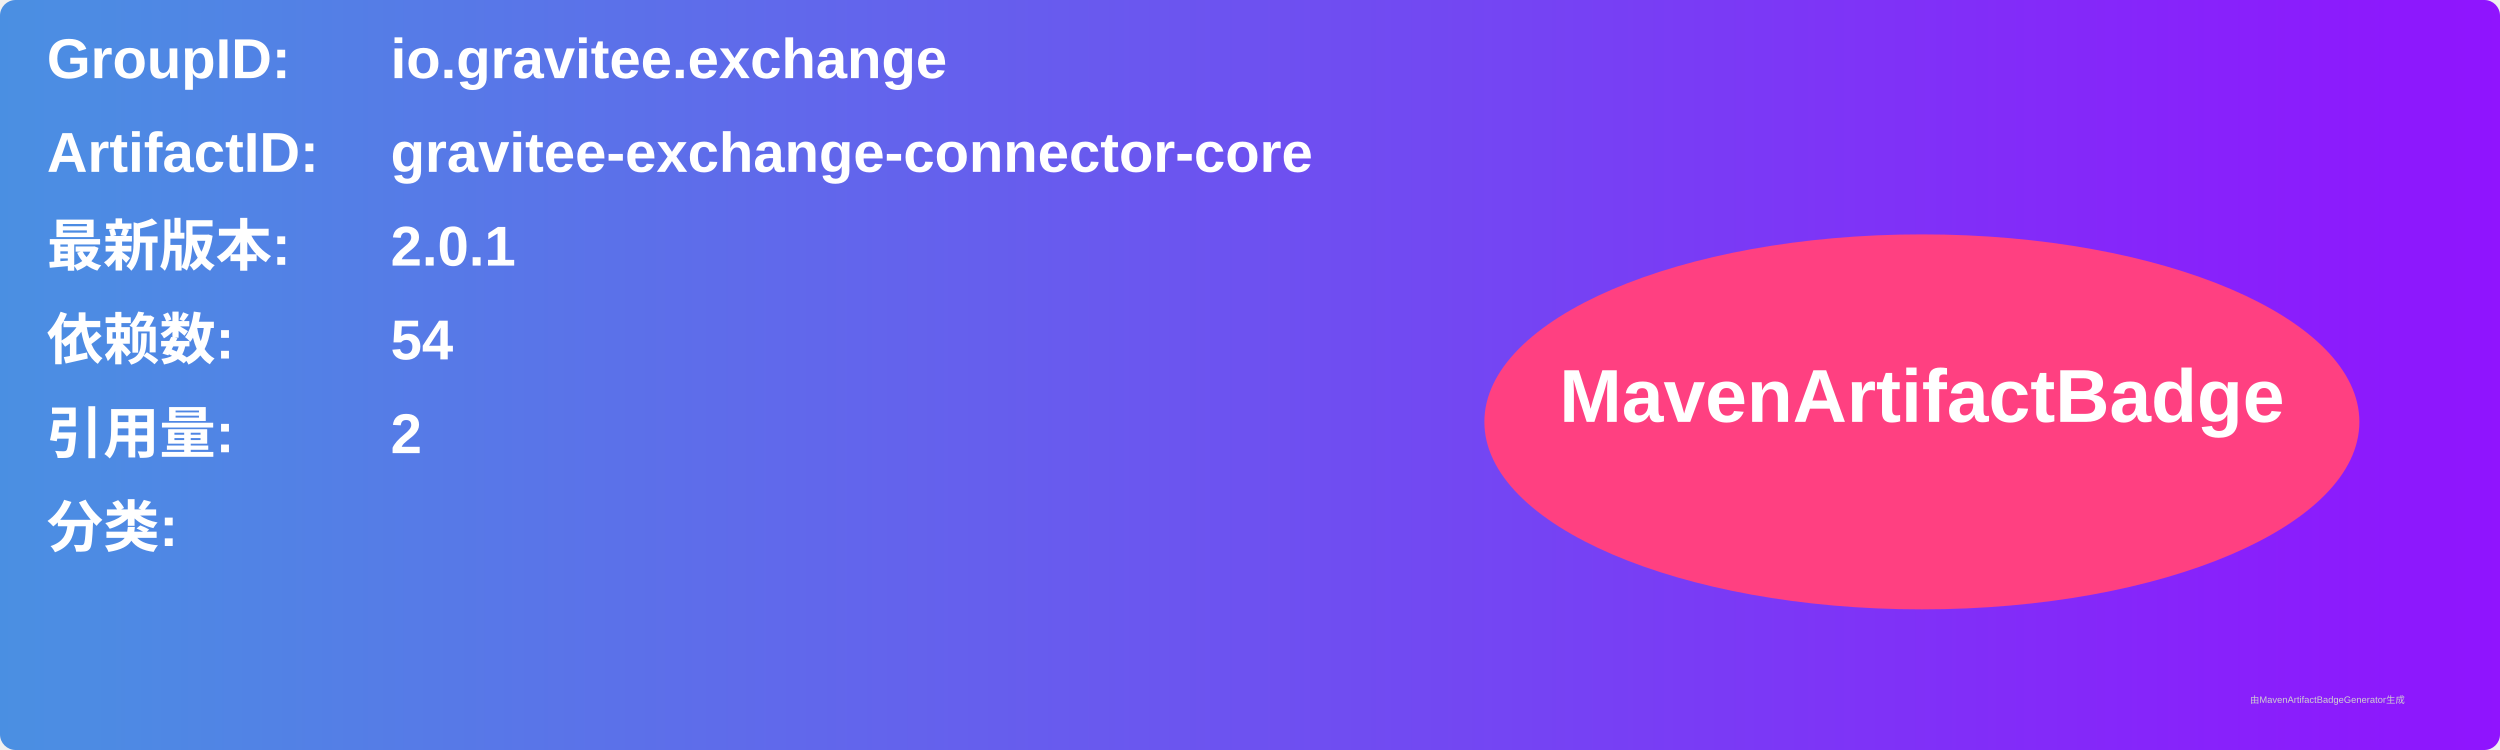
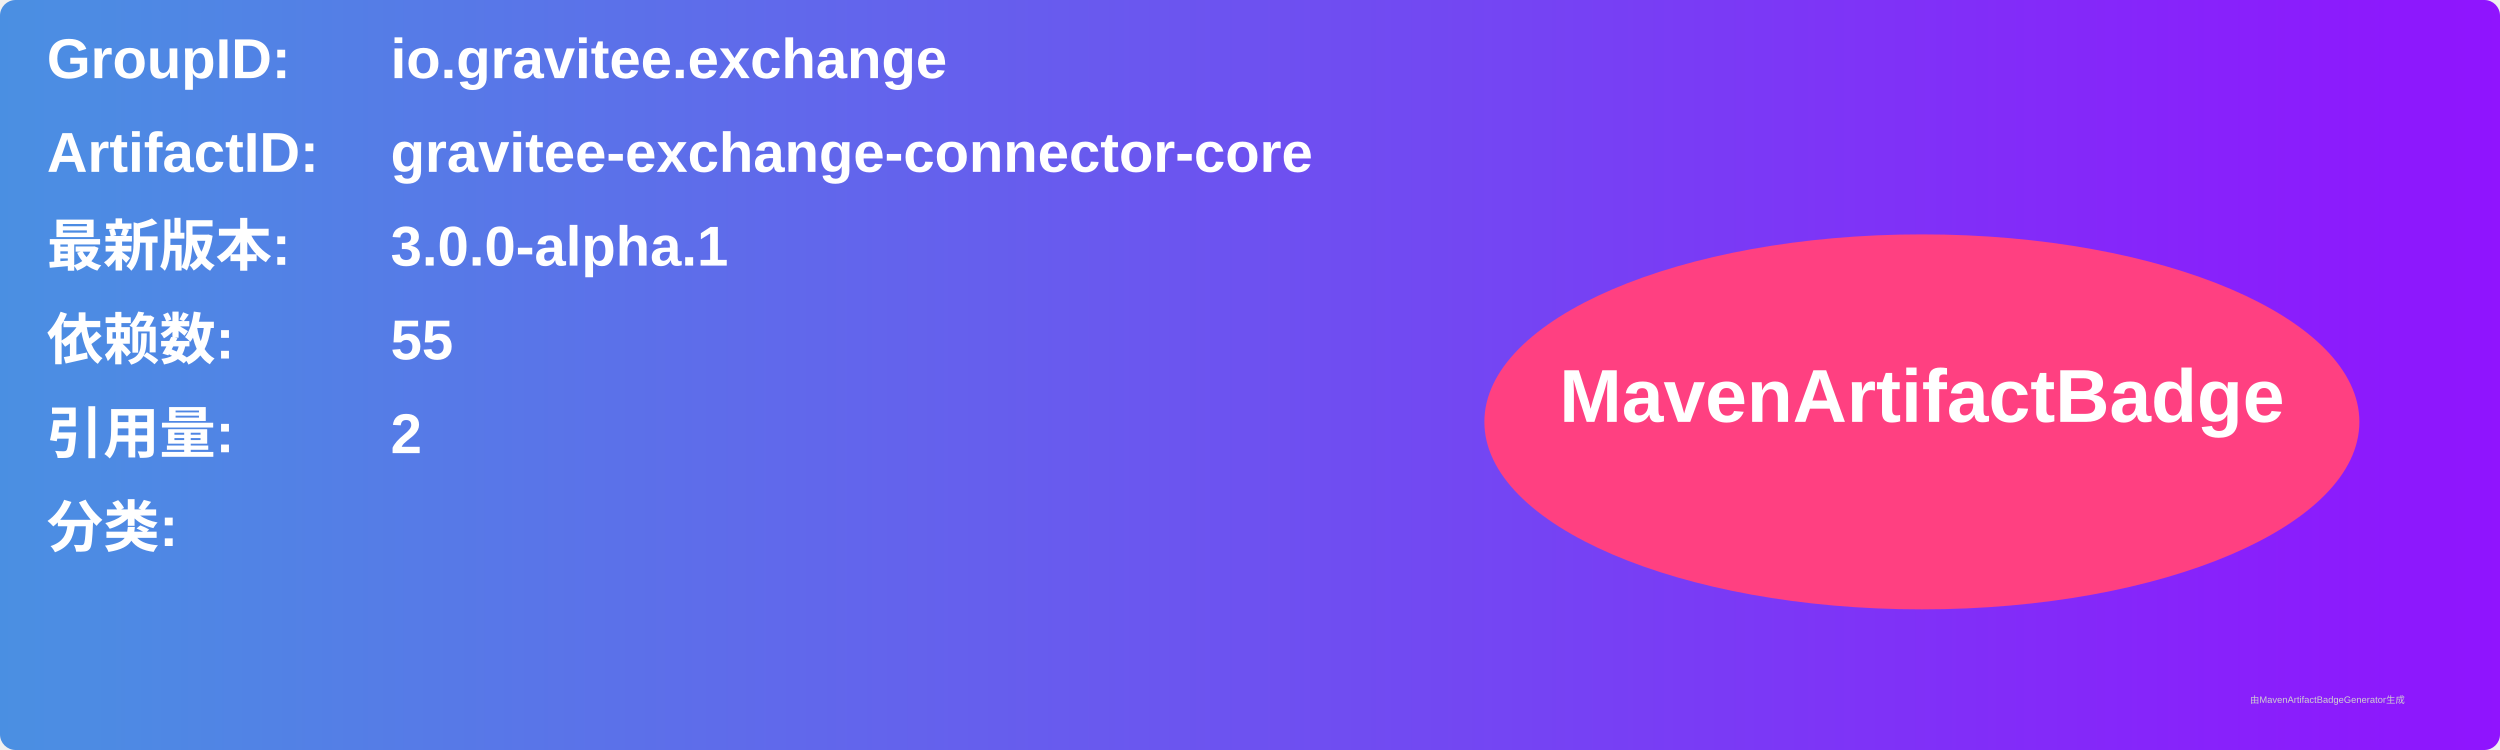
<svg xmlns="http://www.w3.org/2000/svg" width="800" height="240" viewBox="0 0 800 240">
  <linearGradient id="grad" x1="0%" y1="0%" x2="100%" y2="0%">
    <stop offset="0%" stop-color="#4a90e2" />
    <stop offset="100%" stop-color="#9013fe" />
  </linearGradient>
  <rect width="100%" height="100%" rx="5" ry="5" fill="url(#grad)" />
  <g transform="translate(15, 15)">
    <text x="0" y="10" font-family="Arial" font-size="18" fill="white" font-weight="bold" width="260">GroupID:</text>
    <text x="110" y="10" font-family="Arial" font-size="18" fill="white" font-weight="bold" width="460">io.gravitee.exchange</text>
    <text x="0" y="40" font-family="Arial" font-size="18" fill="white" font-weight="bold" width="260">ArtifactID:</text>
    <text x="110" y="40" font-family="Arial" font-size="18" fill="white" font-weight="bold" width="460">gravitee-exchange-connector-core</text>
    <text x="0" y="70" font-family="Arial" font-size="18" fill="white" font-weight="bold">最新版本:</text>
    <text x="110" y="70" font-family="Arial" font-size="18" fill="white" font-weight="bold">
-       <tspan font-weight="bold">2.0.1</tspan>
+       <tspan font-weight="bold">3.0.0-alpha.1</tspan>
    </text>
    <text x="0" y="100" font-family="Arial" font-size="18" fill="white" font-weight="bold">依赖数: </text>
    <text x="110" y="100" font-family="Arial" font-size="18" fill="white">
-       <tspan font-weight="bold">54</tspan>
+       <tspan font-weight="bold">55</tspan>
    </text>
    <text x="0" y="130" font-family="Arial" font-size="18" fill="white" font-weight="bold">引用量: </text>
    <text x="110" y="130" font-family="Arial" font-size="18" fill="white">
      <tspan font-weight="bold">2</tspan>
    </text>
    <text x="0" y="160" font-family="Arial" font-size="18" fill="white" font-weight="bold">分类:</text>
    <text x="10" y="190" font-family="Arial" font-size="10" fill="white">
      <tspan font-weight="bold" />
    </text>
    <ellipse cx="600" cy="120" rx="140" ry="60" fill="#ff4081" />
    <text x="600" y="120" text-anchor="middle" font-family="Arial" font-size="24" fill="white" font-weight="bold">MavenArtifactBadge</text>
  </g>
  <text x="720" y="225" font-family="Arial" font-size="3" fill="#d0d0d0">由MavenArtifactBadgeGenerator生成</text>
</svg>
